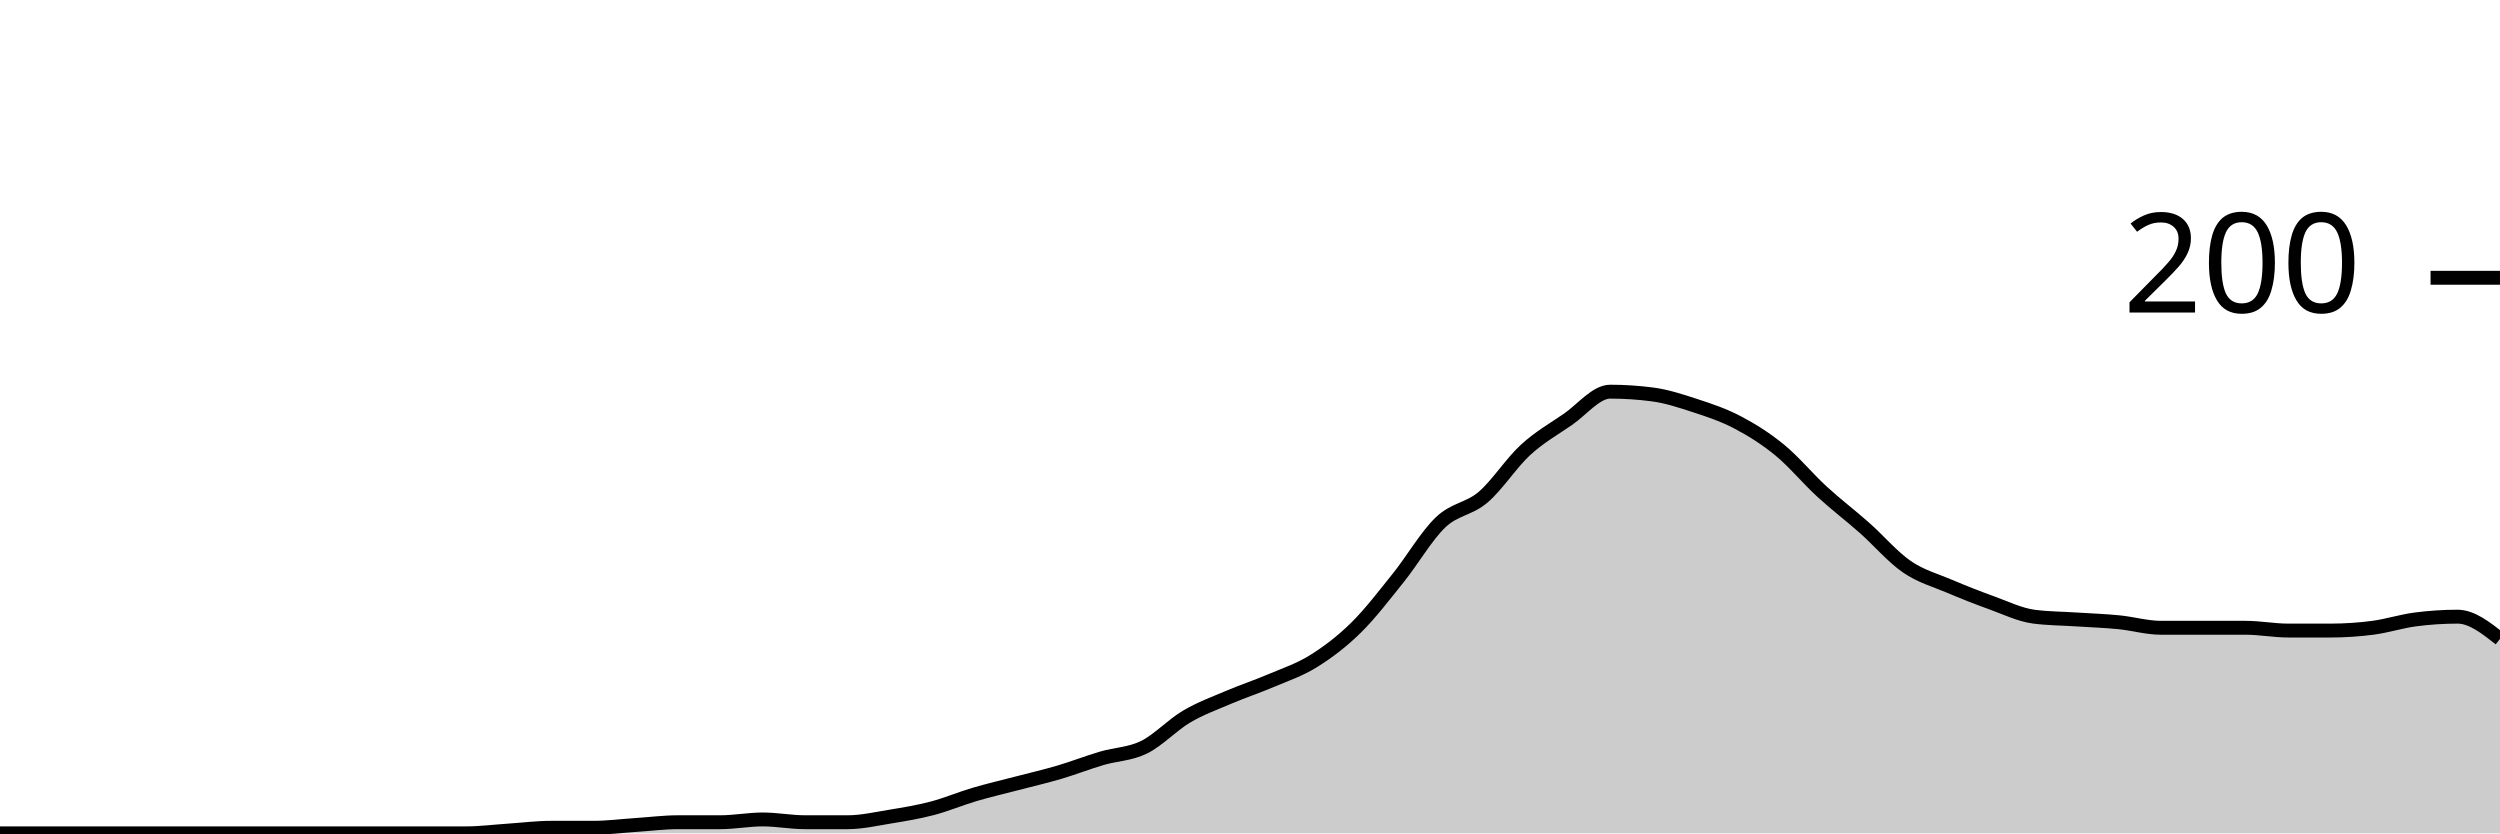
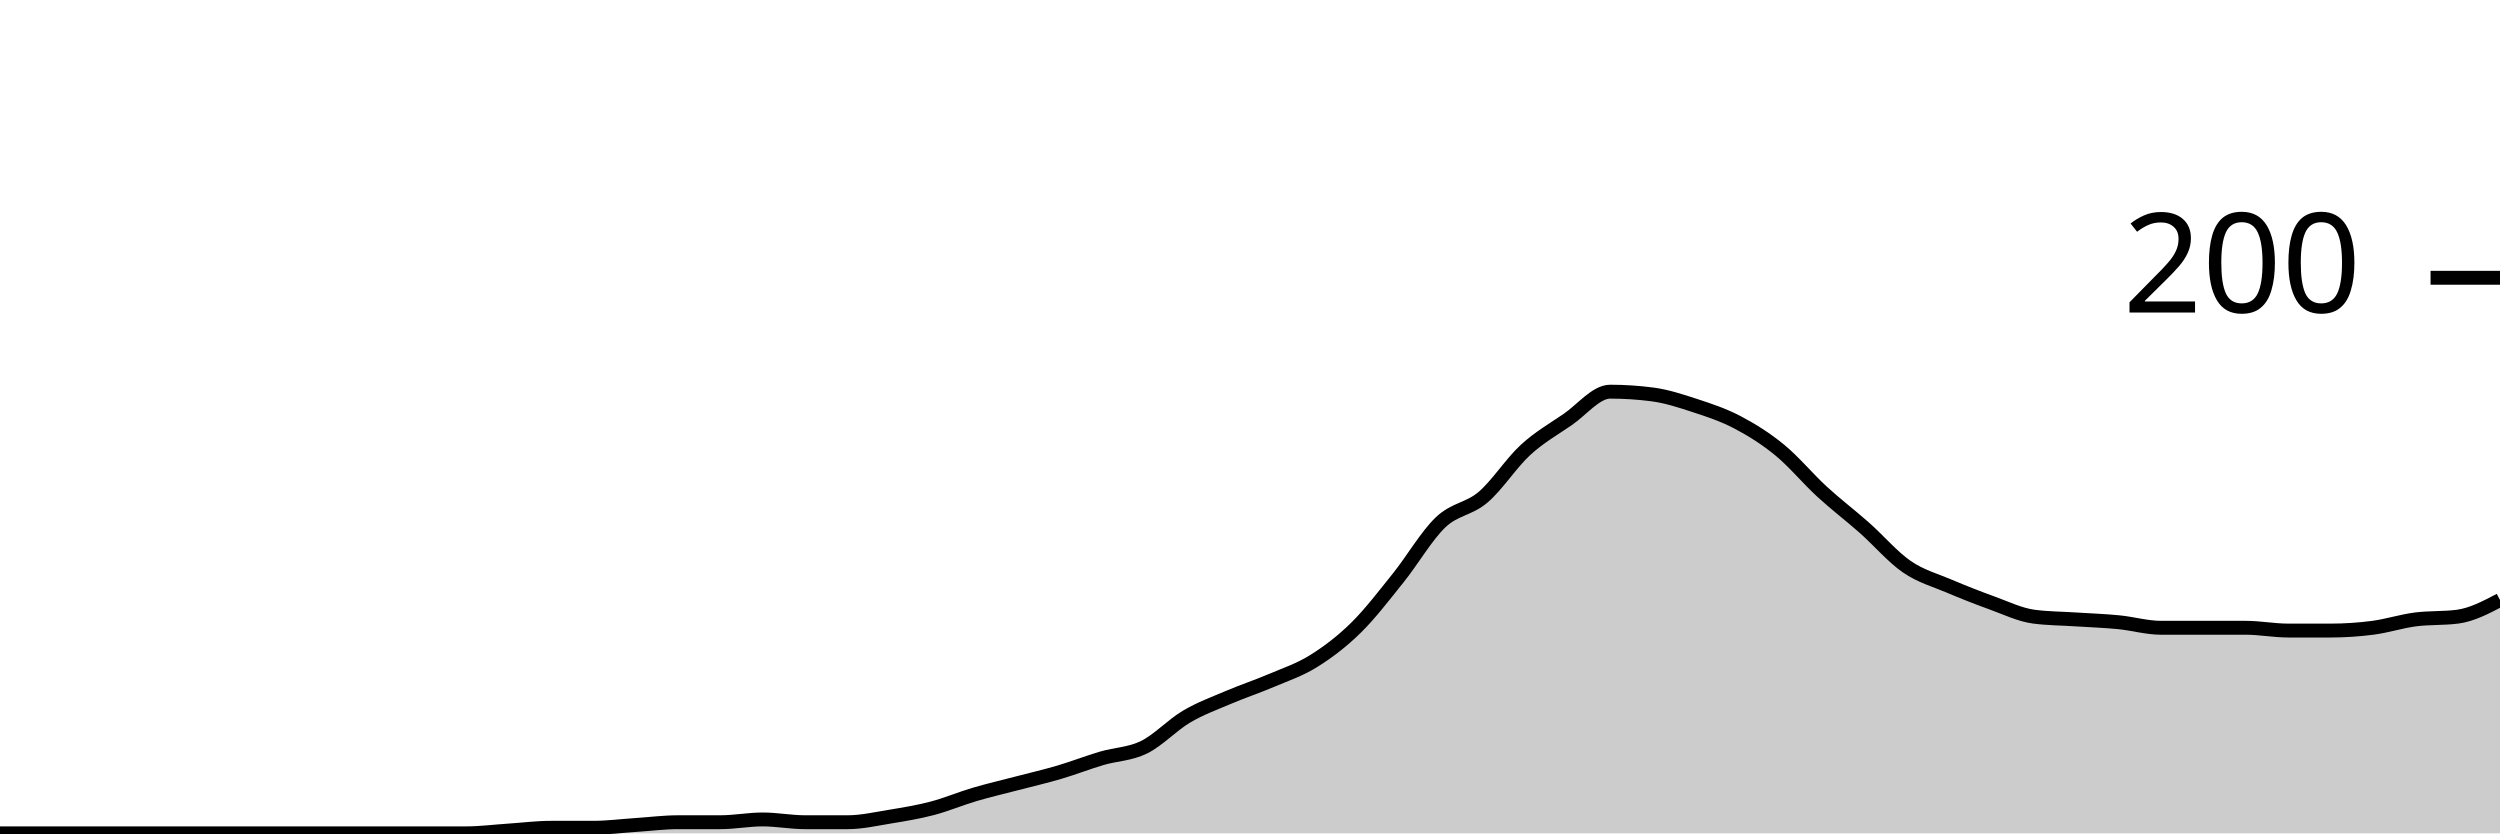
<svg xmlns="http://www.w3.org/2000/svg" viewBox="0 0 180 60">
  <g transform="translate(0,20)">
-     <path class="area" fill="rgba(0, 0, 0, 0.2)" d="M0,40C1.017,40,2.034,40,3.051,40C4.068,40,5.085,40,6.102,40C7.119,40,8.136,40,9.153,40C10.169,40,11.186,40,12.203,40C13.22,40,14.237,40,15.254,40C16.271,40,17.288,40,18.305,40C19.322,40,20.339,40,21.356,40C22.373,40,23.39,40,24.407,40C25.424,40,26.441,40,27.458,40C28.475,40,29.492,40,30.508,40C31.525,40,32.542,40,33.559,40C34.576,40,35.593,39.867,36.61,39.8C37.627,39.733,38.644,39.6,39.661,39.6C40.678,39.6,41.695,39.6,42.712,39.6C43.729,39.6,44.746,39.467,45.763,39.4C46.78,39.333,47.797,39.2,48.814,39.2C49.831,39.2,50.847,39.2,51.864,39.2C52.881,39.2,53.898,39,54.915,39C55.932,39,56.949,39.2,57.966,39.2C58.983,39.2,60,39.2,61.017,39.2C62.034,39.2,63.051,38.967,64.068,38.8C65.085,38.633,66.102,38.467,67.119,38.2C68.136,37.933,69.153,37.5,70.169,37.2C71.186,36.9,72.203,36.667,73.22,36.4C74.237,36.133,75.254,35.9,76.271,35.6C77.288,35.3,78.305,34.9,79.322,34.6C80.339,34.3,81.356,34.3,82.373,33.8C83.39,33.3,84.407,32.2,85.424,31.6C86.441,31,87.458,30.633,88.475,30.2C89.492,29.767,90.508,29.433,91.525,29C92.542,28.567,93.559,28.233,94.576,27.6C95.593,26.967,96.61,26.2,97.627,25.2C98.644,24.2,99.661,22.867,100.678,21.6C101.695,20.333,102.712,18.567,103.729,17.6C104.746,16.633,105.763,16.667,106.78,15.8C107.797,14.933,108.814,13.333,109.831,12.4C110.847,11.467,111.864,10.9,112.881,10.2C113.898,9.5,114.915,8.2,115.932,8.2C116.949,8.2,117.966,8.267,118.983,8.4C120,8.533,121.017,8.867,122.034,9.2C123.051,9.533,124.068,9.867,125.085,10.4C126.102,10.933,127.119,11.567,128.136,12.4C129.153,13.233,130.169,14.467,131.186,15.4C132.203,16.333,133.22,17.1,134.237,18C135.254,18.9,136.271,20.1,137.288,20.8C138.305,21.5,139.322,21.767,140.339,22.2C141.356,22.633,142.373,23.033,143.39,23.4C144.407,23.767,145.424,24.267,146.441,24.4C147.458,24.533,148.475,24.533,149.492,24.6C150.508,24.667,151.525,24.7,152.542,24.8C153.559,24.9,154.576,25.2,155.593,25.2C156.61,25.2,157.627,25.2,158.644,25.2C159.661,25.2,160.678,25.2,161.695,25.2C162.712,25.2,163.729,25.4,164.746,25.4C165.763,25.4,166.78,25.4,167.797,25.4C168.814,25.4,169.831,25.333,170.847,25.2C171.864,25.067,172.881,24.733,173.898,24.6C174.915,24.467,175.932,24.4,176.949,24.4C177.966,24.4,178.983,25.2,180,26L180,40C178.983,40,177.966,40,176.949,40C175.932,40,174.915,40,173.898,40C172.881,40,171.864,40,170.847,40C169.831,40,168.814,40,167.797,40C166.78,40,165.763,40,164.746,40C163.729,40,162.712,40,161.695,40C160.678,40,159.661,40,158.644,40C157.627,40,156.61,40,155.593,40C154.576,40,153.559,40,152.542,40C151.525,40,150.508,40,149.492,40C148.475,40,147.458,40,146.441,40C145.424,40,144.407,40,143.39,40C142.373,40,141.356,40,140.339,40C139.322,40,138.305,40,137.288,40C136.271,40,135.254,40,134.237,40C133.22,40,132.203,40,131.186,40C130.169,40,129.153,40,128.136,40C127.119,40,126.102,40,125.085,40C124.068,40,123.051,40,122.034,40C121.017,40,120,40,118.983,40C117.966,40,116.949,40,115.932,40C114.915,40,113.898,40,112.881,40C111.864,40,110.847,40,109.831,40C108.814,40,107.797,40,106.78,40C105.763,40,104.746,40,103.729,40C102.712,40,101.695,40,100.678,40C99.661,40,98.644,40,97.627,40C96.61,40,95.593,40,94.576,40C93.559,40,92.542,40,91.525,40C90.508,40,89.492,40,88.475,40C87.458,40,86.441,40,85.424,40C84.407,40,83.39,40,82.373,40C81.356,40,80.339,40,79.322,40C78.305,40,77.288,40,76.271,40C75.254,40,74.237,40,73.22,40C72.203,40,71.186,40,70.169,40C69.153,40,68.136,40,67.119,40C66.102,40,65.085,40,64.068,40C63.051,40,62.034,40,61.017,40C60,40,58.983,40,57.966,40C56.949,40,55.932,40,54.915,40C53.898,40,52.881,40,51.864,40C50.847,40,49.831,40,48.814,40C47.797,40,46.78,40,45.763,40C44.746,40,43.729,40,42.712,40C41.695,40,40.678,40,39.661,40C38.644,40,37.627,40,36.61,40C35.593,40,34.576,40,33.559,40C32.542,40,31.525,40,30.508,40C29.492,40,28.475,40,27.458,40C26.441,40,25.424,40,24.407,40C23.39,40,22.373,40,21.356,40C20.339,40,19.322,40,18.305,40C17.288,40,16.271,40,15.254,40C14.237,40,13.22,40,12.203,40C11.186,40,10.169,40,9.153,40C8.136,40,7.119,40,6.102,40C5.085,40,4.068,40,3.051,40C2.034,40,1.017,40,0,40Z" />
-     <path class="line" stroke="black" fill="none" d="M0,40C1.017,40,2.034,40,3.051,40C4.068,40,5.085,40,6.102,40C7.119,40,8.136,40,9.153,40C10.169,40,11.186,40,12.203,40C13.22,40,14.237,40,15.254,40C16.271,40,17.288,40,18.305,40C19.322,40,20.339,40,21.356,40C22.373,40,23.39,40,24.407,40C25.424,40,26.441,40,27.458,40C28.475,40,29.492,40,30.508,40C31.525,40,32.542,40,33.559,40C34.576,40,35.593,39.867,36.61,39.8C37.627,39.733,38.644,39.6,39.661,39.6C40.678,39.6,41.695,39.6,42.712,39.6C43.729,39.6,44.746,39.467,45.763,39.4C46.78,39.333,47.797,39.2,48.814,39.2C49.831,39.2,50.847,39.2,51.864,39.2C52.881,39.2,53.898,39,54.915,39C55.932,39,56.949,39.2,57.966,39.2C58.983,39.2,60,39.2,61.017,39.2C62.034,39.2,63.051,38.967,64.068,38.8C65.085,38.633,66.102,38.467,67.119,38.2C68.136,37.933,69.153,37.5,70.169,37.2C71.186,36.9,72.203,36.667,73.22,36.4C74.237,36.133,75.254,35.9,76.271,35.6C77.288,35.3,78.305,34.9,79.322,34.6C80.339,34.3,81.356,34.3,82.373,33.8C83.39,33.3,84.407,32.2,85.424,31.6C86.441,31,87.458,30.633,88.475,30.2C89.492,29.767,90.508,29.433,91.525,29C92.542,28.567,93.559,28.233,94.576,27.6C95.593,26.967,96.61,26.2,97.627,25.2C98.644,24.2,99.661,22.867,100.678,21.6C101.695,20.333,102.712,18.567,103.729,17.6C104.746,16.633,105.763,16.667,106.78,15.8C107.797,14.933,108.814,13.333,109.831,12.4C110.847,11.467,111.864,10.9,112.881,10.2C113.898,9.5,114.915,8.2,115.932,8.2C116.949,8.2,117.966,8.267,118.983,8.4C120,8.533,121.017,8.867,122.034,9.2C123.051,9.533,124.068,9.867,125.085,10.4C126.102,10.933,127.119,11.567,128.136,12.4C129.153,13.233,130.169,14.467,131.186,15.4C132.203,16.333,133.22,17.1,134.237,18C135.254,18.9,136.271,20.1,137.288,20.8C138.305,21.5,139.322,21.767,140.339,22.2C141.356,22.633,142.373,23.033,143.39,23.4C144.407,23.767,145.424,24.267,146.441,24.4C147.458,24.533,148.475,24.533,149.492,24.6C150.508,24.667,151.525,24.7,152.542,24.8C153.559,24.9,154.576,25.2,155.593,25.2C156.61,25.2,157.627,25.2,158.644,25.2C159.661,25.2,160.678,25.2,161.695,25.2C162.712,25.2,163.729,25.4,164.746,25.4C165.763,25.4,166.78,25.4,167.797,25.4C168.814,25.4,169.831,25.333,170.847,25.2C171.864,25.067,172.881,24.733,173.898,24.6C174.915,24.467,175.932,24.4,176.949,24.4C177.966,24.4,178.983,25.2,180,26" />
+     <path class="area" fill="rgba(0, 0, 0, 0.2)" d="M0,40C1.017,40,2.034,40,3.051,40C4.068,40,5.085,40,6.102,40C7.119,40,8.136,40,9.153,40C10.169,40,11.186,40,12.203,40C13.22,40,14.237,40,15.254,40C16.271,40,17.288,40,18.305,40C19.322,40,20.339,40,21.356,40C22.373,40,23.39,40,24.407,40C25.424,40,26.441,40,27.458,40C28.475,40,29.492,40,30.508,40C31.525,40,32.542,40,33.559,40C34.576,40,35.593,39.867,36.61,39.8C37.627,39.733,38.644,39.6,39.661,39.6C40.678,39.6,41.695,39.6,42.712,39.6C43.729,39.6,44.746,39.467,45.763,39.4C46.78,39.333,47.797,39.2,48.814,39.2C49.831,39.2,50.847,39.2,51.864,39.2C52.881,39.2,53.898,39,54.915,39C55.932,39,56.949,39.2,57.966,39.2C58.983,39.2,60,39.2,61.017,39.2C62.034,39.2,63.051,38.967,64.068,38.8C65.085,38.633,66.102,38.467,67.119,38.2C68.136,37.933,69.153,37.5,70.169,37.2C71.186,36.9,72.203,36.667,73.22,36.4C74.237,36.133,75.254,35.9,76.271,35.6C77.288,35.3,78.305,34.9,79.322,34.6C80.339,34.3,81.356,34.3,82.373,33.8C83.39,33.3,84.407,32.2,85.424,31.6C86.441,31,87.458,30.633,88.475,30.2C89.492,29.767,90.508,29.433,91.525,29C92.542,28.567,93.559,28.233,94.576,27.6C95.593,26.967,96.61,26.2,97.627,25.2C98.644,24.2,99.661,22.867,100.678,21.6C101.695,20.333,102.712,18.567,103.729,17.6C104.746,16.633,105.763,16.667,106.78,15.8C107.797,14.933,108.814,13.333,109.831,12.4C110.847,11.467,111.864,10.9,112.881,10.2C113.898,9.5,114.915,8.2,115.932,8.2C116.949,8.2,117.966,8.267,118.983,8.4C120,8.533,121.017,8.867,122.034,9.2C123.051,9.533,124.068,9.867,125.085,10.4C126.102,10.933,127.119,11.567,128.136,12.4C129.153,13.233,130.169,14.467,131.186,15.4C132.203,16.333,133.22,17.1,134.237,18C135.254,18.9,136.271,20.1,137.288,20.8C138.305,21.5,139.322,21.767,140.339,22.2C141.356,22.633,142.373,23.033,143.39,23.4C144.407,23.767,145.424,24.267,146.441,24.4C147.458,24.533,148.475,24.533,149.492,24.6C150.508,24.667,151.525,24.7,152.542,24.8C153.559,24.9,154.576,25.2,155.593,25.2C156.61,25.2,157.627,25.2,158.644,25.2C159.661,25.2,160.678,25.2,161.695,25.2C162.712,25.2,163.729,25.4,164.746,25.4C165.763,25.4,166.78,25.4,167.797,25.4C168.814,25.4,169.831,25.333,170.847,25.2C171.864,25.067,172.881,24.733,173.898,24.6C174.915,24.467,175.932,24.533,176.949,24.4C177.966,24.267,178.983,23.733,180,23.2L180,40C178.983,40,177.966,40,176.949,40C175.932,40,174.915,40,173.898,40C172.881,40,171.864,40,170.847,40C169.831,40,168.814,40,167.797,40C166.78,40,165.763,40,164.746,40C163.729,40,162.712,40,161.695,40C160.678,40,159.661,40,158.644,40C157.627,40,156.61,40,155.593,40C154.576,40,153.559,40,152.542,40C151.525,40,150.508,40,149.492,40C148.475,40,147.458,40,146.441,40C145.424,40,144.407,40,143.39,40C142.373,40,141.356,40,140.339,40C139.322,40,138.305,40,137.288,40C136.271,40,135.254,40,134.237,40C133.22,40,132.203,40,131.186,40C130.169,40,129.153,40,128.136,40C127.119,40,126.102,40,125.085,40C124.068,40,123.051,40,122.034,40C121.017,40,120,40,118.983,40C117.966,40,116.949,40,115.932,40C114.915,40,113.898,40,112.881,40C111.864,40,110.847,40,109.831,40C108.814,40,107.797,40,106.78,40C105.763,40,104.746,40,103.729,40C102.712,40,101.695,40,100.678,40C99.661,40,98.644,40,97.627,40C96.61,40,95.593,40,94.576,40C93.559,40,92.542,40,91.525,40C90.508,40,89.492,40,88.475,40C87.458,40,86.441,40,85.424,40C84.407,40,83.39,40,82.373,40C81.356,40,80.339,40,79.322,40C78.305,40,77.288,40,76.271,40C75.254,40,74.237,40,73.22,40C72.203,40,71.186,40,70.169,40C69.153,40,68.136,40,67.119,40C66.102,40,65.085,40,64.068,40C63.051,40,62.034,40,61.017,40C60,40,58.983,40,57.966,40C56.949,40,55.932,40,54.915,40C53.898,40,52.881,40,51.864,40C50.847,40,49.831,40,48.814,40C47.797,40,46.78,40,45.763,40C44.746,40,43.729,40,42.712,40C41.695,40,40.678,40,39.661,40C38.644,40,37.627,40,36.61,40C35.593,40,34.576,40,33.559,40C32.542,40,31.525,40,30.508,40C29.492,40,28.475,40,27.458,40C26.441,40,25.424,40,24.407,40C23.39,40,22.373,40,21.356,40C20.339,40,19.322,40,18.305,40C17.288,40,16.271,40,15.254,40C14.237,40,13.22,40,12.203,40C11.186,40,10.169,40,9.153,40C8.136,40,7.119,40,6.102,40C5.085,40,4.068,40,3.051,40C2.034,40,1.017,40,0,40Z" />
+     <path class="line" stroke="black" fill="none" d="M0,40C1.017,40,2.034,40,3.051,40C4.068,40,5.085,40,6.102,40C7.119,40,8.136,40,9.153,40C10.169,40,11.186,40,12.203,40C13.22,40,14.237,40,15.254,40C16.271,40,17.288,40,18.305,40C19.322,40,20.339,40,21.356,40C22.373,40,23.39,40,24.407,40C25.424,40,26.441,40,27.458,40C28.475,40,29.492,40,30.508,40C31.525,40,32.542,40,33.559,40C34.576,40,35.593,39.867,36.61,39.8C37.627,39.733,38.644,39.6,39.661,39.6C40.678,39.6,41.695,39.6,42.712,39.6C43.729,39.6,44.746,39.467,45.763,39.4C46.78,39.333,47.797,39.2,48.814,39.2C49.831,39.2,50.847,39.2,51.864,39.2C52.881,39.2,53.898,39,54.915,39C55.932,39,56.949,39.2,57.966,39.2C58.983,39.2,60,39.2,61.017,39.2C62.034,39.2,63.051,38.967,64.068,38.8C65.085,38.633,66.102,38.467,67.119,38.2C68.136,37.933,69.153,37.5,70.169,37.2C71.186,36.9,72.203,36.667,73.22,36.4C74.237,36.133,75.254,35.9,76.271,35.6C77.288,35.3,78.305,34.9,79.322,34.6C80.339,34.3,81.356,34.3,82.373,33.8C83.39,33.3,84.407,32.2,85.424,31.6C86.441,31,87.458,30.633,88.475,30.2C89.492,29.767,90.508,29.433,91.525,29C92.542,28.567,93.559,28.233,94.576,27.6C95.593,26.967,96.61,26.2,97.627,25.2C98.644,24.2,99.661,22.867,100.678,21.6C101.695,20.333,102.712,18.567,103.729,17.6C104.746,16.633,105.763,16.667,106.78,15.8C107.797,14.933,108.814,13.333,109.831,12.4C110.847,11.467,111.864,10.9,112.881,10.2C113.898,9.5,114.915,8.2,115.932,8.2C116.949,8.2,117.966,8.267,118.983,8.4C120,8.533,121.017,8.867,122.034,9.2C123.051,9.533,124.068,9.867,125.085,10.4C126.102,10.933,127.119,11.567,128.136,12.4C129.153,13.233,130.169,14.467,131.186,15.4C132.203,16.333,133.22,17.1,134.237,18C135.254,18.9,136.271,20.1,137.288,20.8C138.305,21.5,139.322,21.767,140.339,22.2C141.356,22.633,142.373,23.033,143.39,23.4C144.407,23.767,145.424,24.267,146.441,24.4C147.458,24.533,148.475,24.533,149.492,24.6C150.508,24.667,151.525,24.7,152.542,24.8C153.559,24.9,154.576,25.2,155.593,25.2C156.61,25.2,157.627,25.2,158.644,25.2C159.661,25.2,160.678,25.2,161.695,25.2C162.712,25.2,163.729,25.4,164.746,25.4C165.763,25.4,166.78,25.4,167.797,25.4C168.814,25.4,169.831,25.333,170.847,25.2C171.864,25.067,172.881,24.733,173.898,24.6C174.915,24.467,175.932,24.533,176.949,24.4C177.966,24.267,178.983,23.733,180,23.2" />
    <path class="axis-ceiling" stroke-width="1" stroke="black" fill="none" d="M175,0L180,0" />
    <text class="axis-ceiling-label" font-family="sans-serif" text-anchor="end" font-size="10px" x="170" y="2.5">200</text>
  </g>
</svg>
